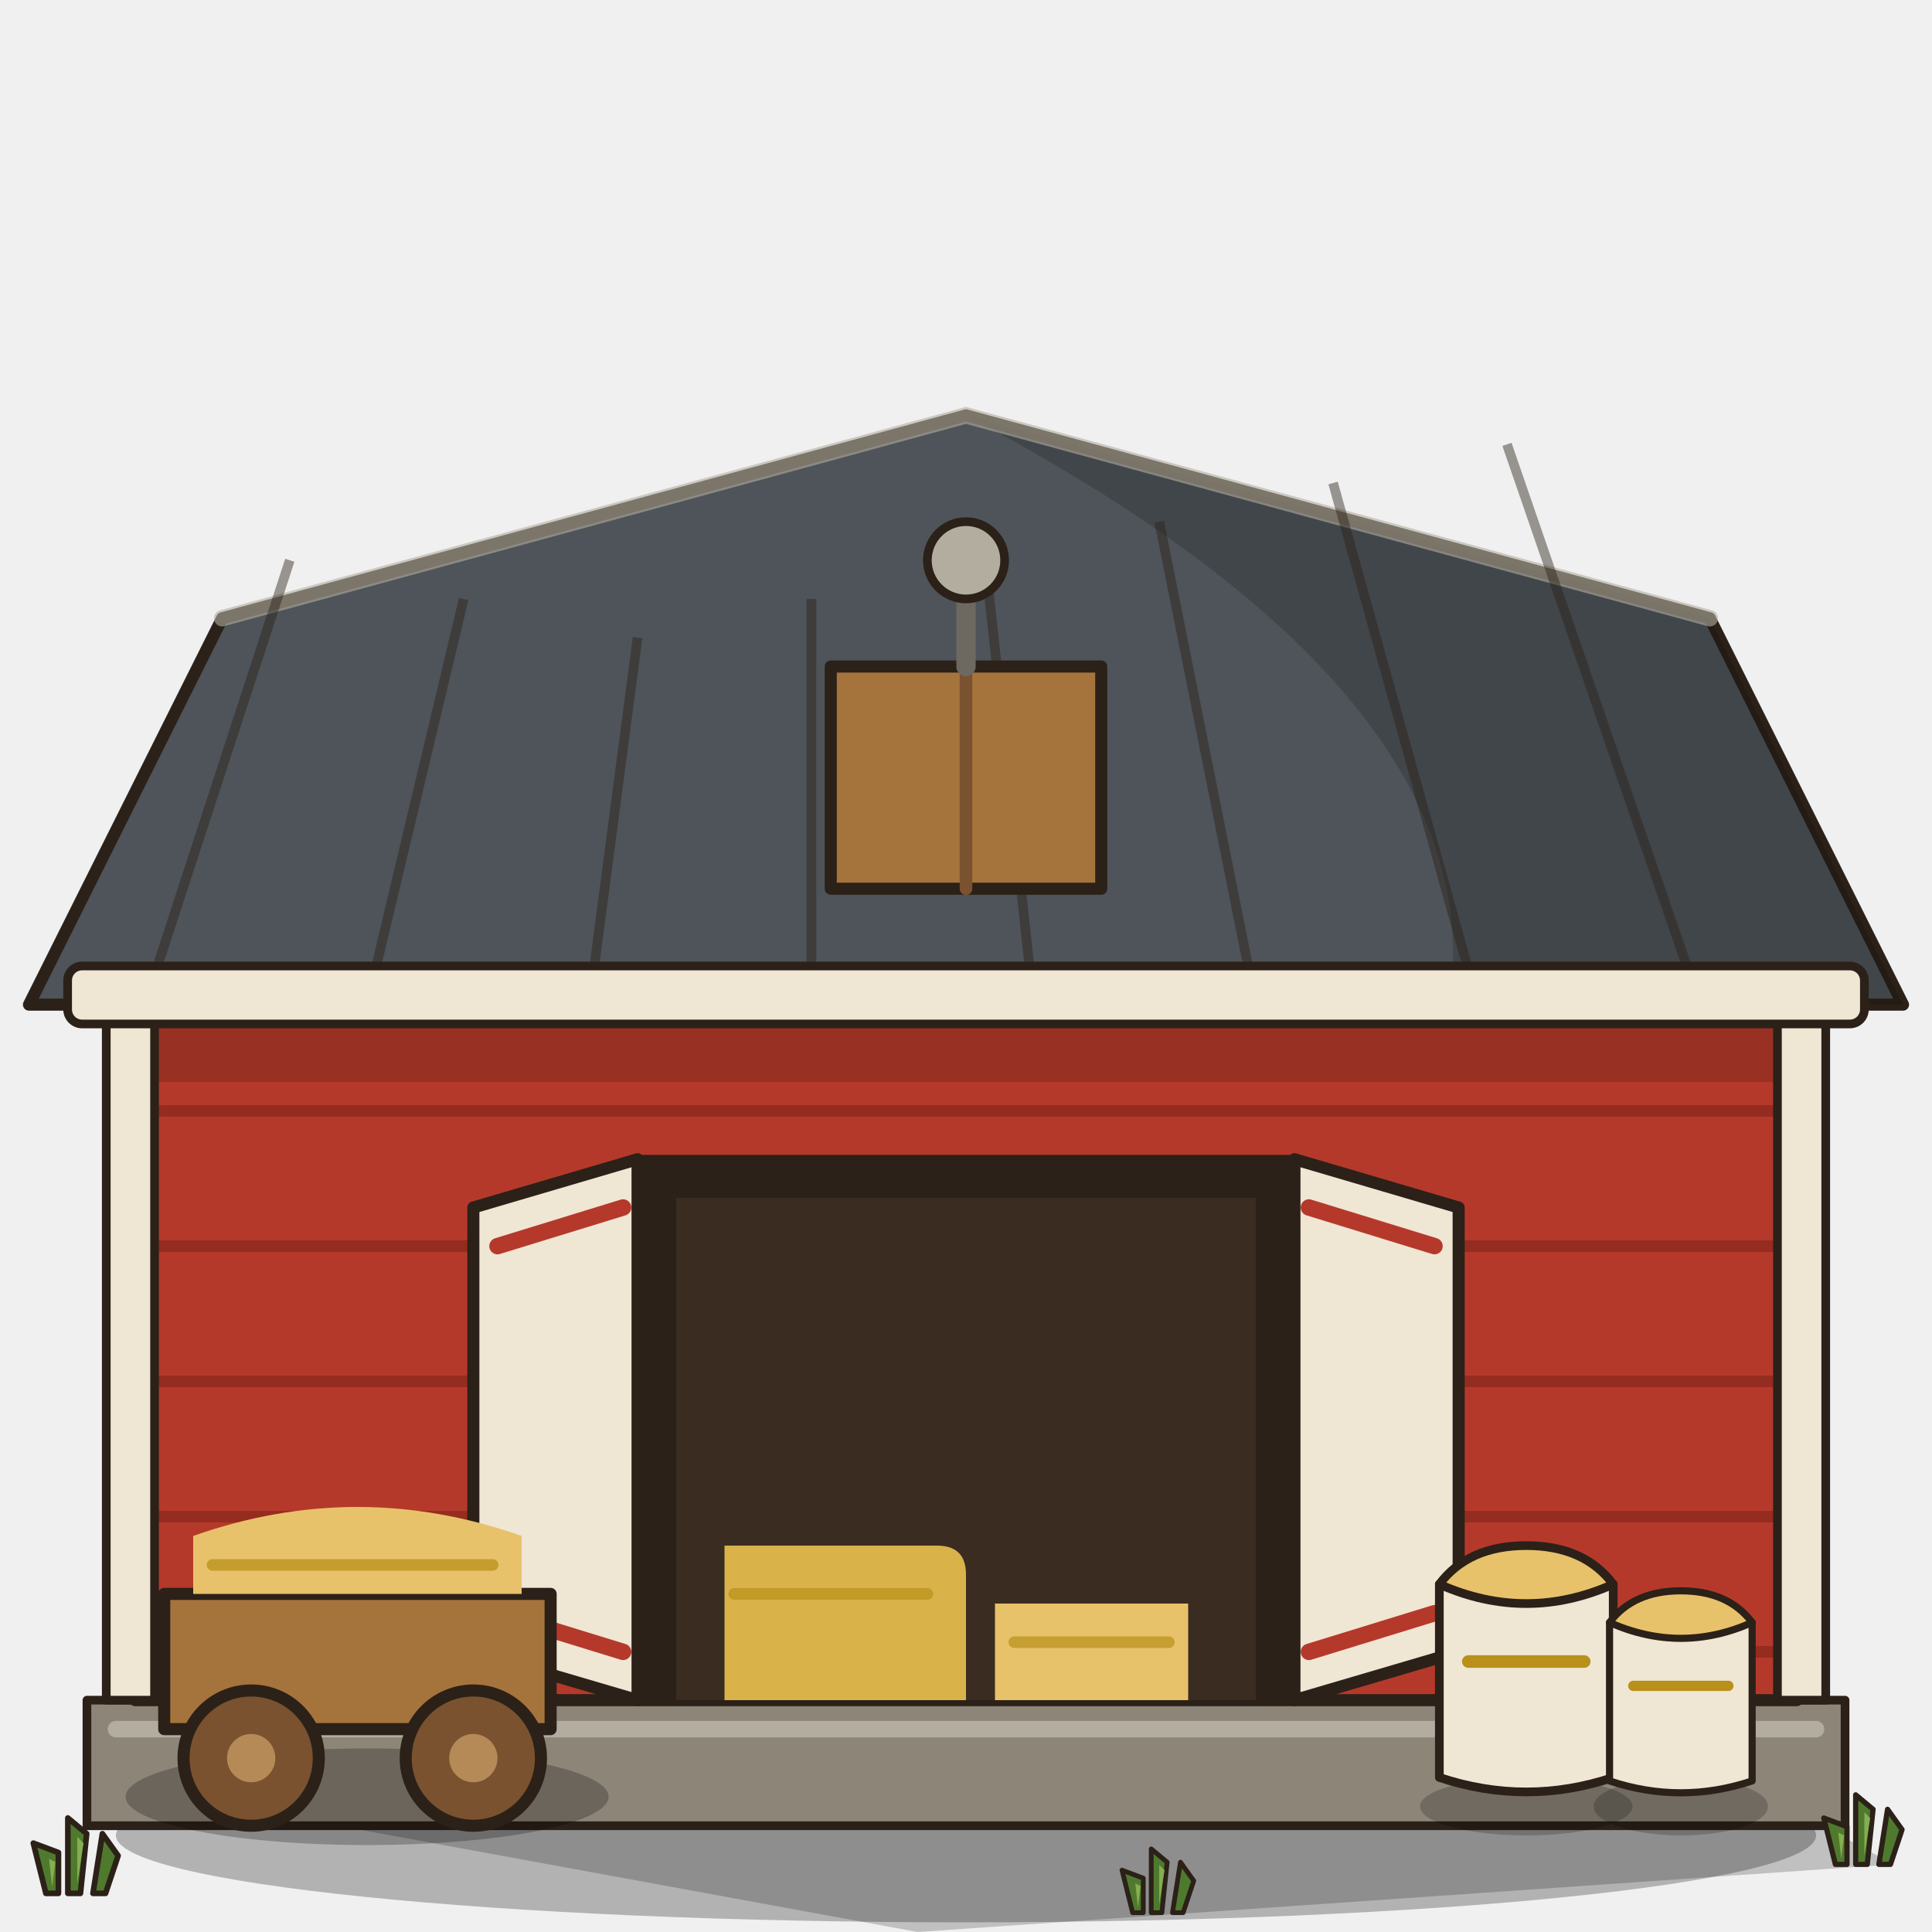
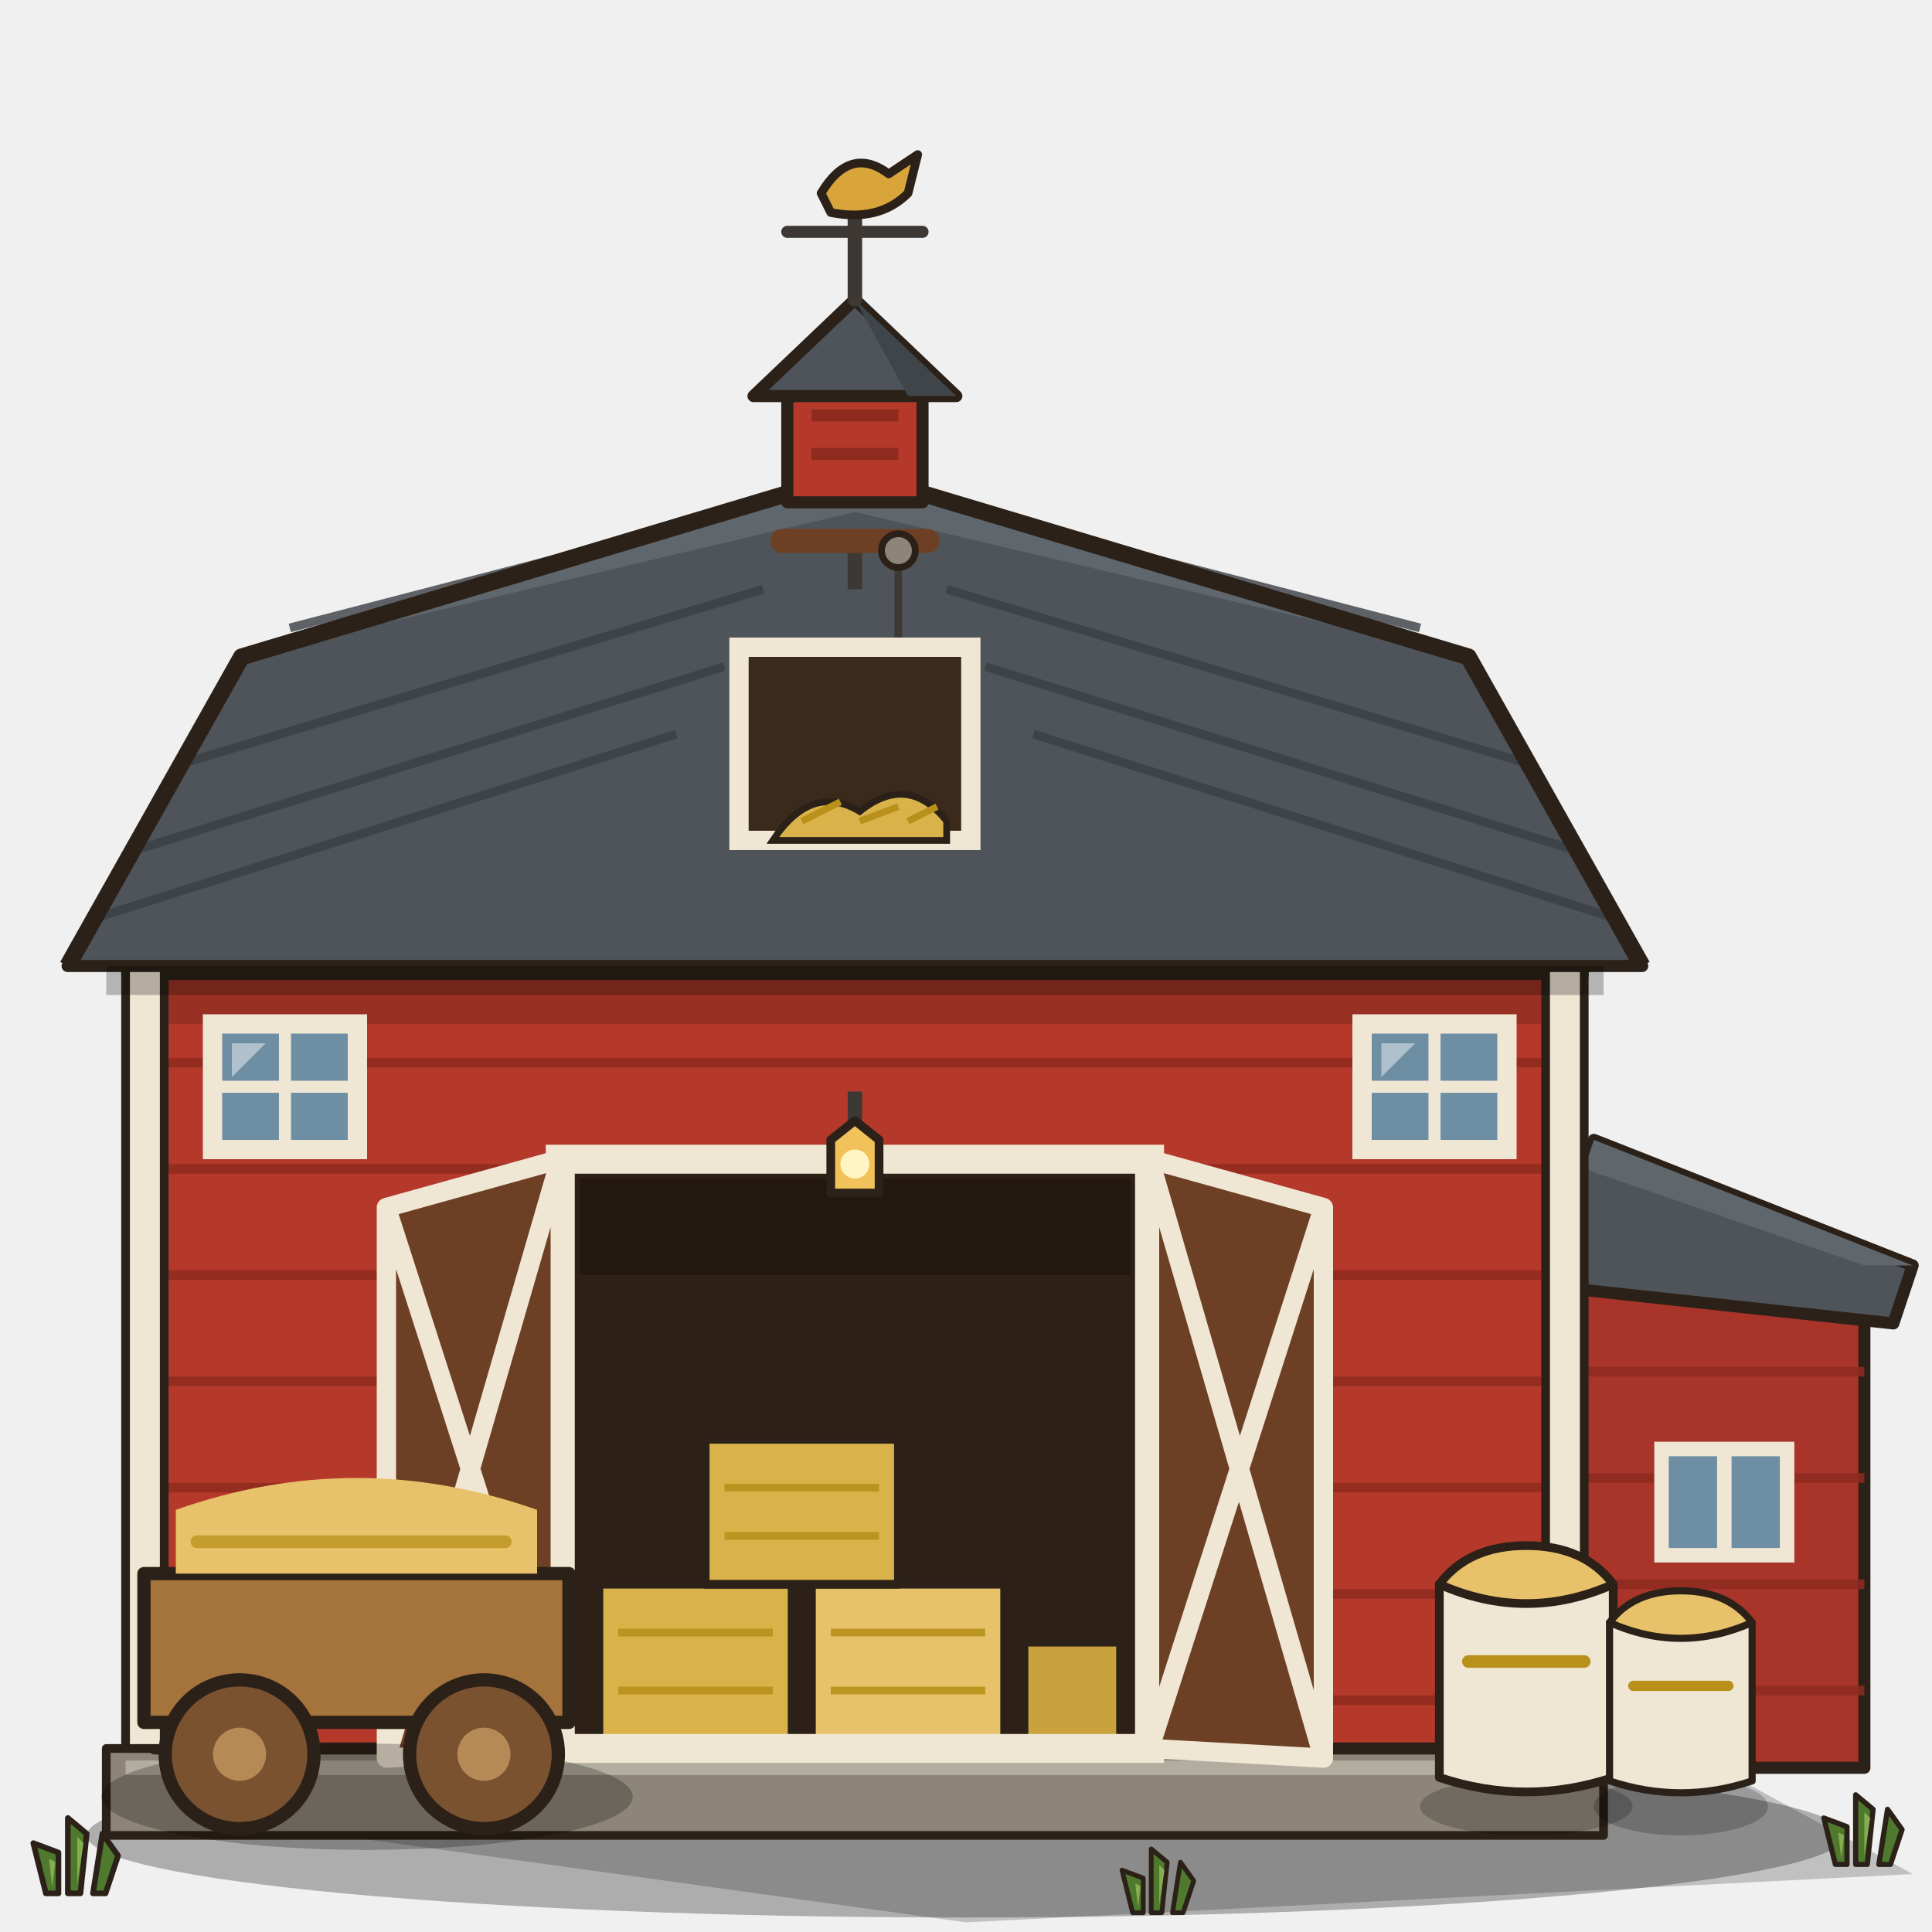
<svg xmlns="http://www.w3.org/2000/svg" width="400" height="400" viewBox="0 0 400 400">
  <defs>
-     <style>.o{stroke:#2b2118;stroke-width:2.5;stroke-linejoin:round;stroke-linecap:round}.i{stroke:#2b2118;stroke-width:1.8;stroke-linejoin:round;stroke-linecap:round}</style>
+     <style>.o{stroke:#2b2118;stroke-width:2.5;stroke-linejoin:round;stroke-linecap:round}.i{stroke:#2b2118;stroke-width:1.8;stroke-linejoin:round}</style>
  </defs>
-   <path d="M70,378 L330,352 L392,386 L190,400 Z" fill="#000" opacity=".2" />
-   <ellipse cx="200" cy="380" rx="176" ry="18" fill="#000" opacity=".26" />
-   <path class="i" d="M18,352 h364 v26 h-364z" fill="#8c8578" />
-   <path d="M24,358 h352" fill="none" stroke="#b3ada0" stroke-width="3.4" stroke-linecap="round" />
-   <path class="o" d="M28,206 h344 v146 h-344z" fill="#b5392b" />
-   <g stroke="#8f2a1e" stroke-width="2.4" opacity=".85">
-     <path d="M28,230 h344" />
-     <path d="M28,258 h344" />
-     <path d="M28,286 h344" />
-     <path d="M28,314 h344" />
-     <path d="M28,342 h344" />
+   <path d="M70,380 L330,352 L396,388 L200,398 Z" fill="#000" opacity=".2" />
+   <ellipse cx="200" cy="380" rx="182" ry="17" fill="#000" opacity=".28" />
+   <path class="o" d="M326,262 h60 v104 h-60z" fill="#a8342a" />
+   <g stroke="#8f2a1e" stroke-width="2" opacity=".85">
+     <path d="M326,284 h60 M326,306 h60 M326,328 h60 M326,350 h60" />
  </g>
-   <path d="M28,206 h344 v18 h-344z" fill="#000" opacity=".16" />
+   <path class="o" d="M318,266 L330,236 L396,262 L392,274 Z" fill="#4e5459" />
+   <path d="M330,236 L396,262 L386,262 L328,242z" fill="#5f666c" />
+   <rect class="i" x="344" y="300" width="26" height="22" fill="#6d8ea3" />
+   <path d="M344,300 h26 v22 h-26z M357,300 v22" fill="none" stroke="#efe6d4" stroke-width="3" />
+   <path class="i" d="M22,362 h310 v18 h-310z" fill="#8c8578" />
+   <path d="M26,366 h302" stroke="#b3ada0" stroke-width="3" />
+   <path class="o" d="M32,198 h290 v164 h-290z" fill="#b5392b" />
+   <g stroke="#8f2a1e" stroke-width="2" opacity=".85">
+     <path d="M32,220 h290 M32,242 h290 M32,264 h290 M32,286 h290 M32,308 h290 M32,330 h290 M32,352 h290" />
+   </g>
+   <path d="M32,198 h290 v14 h-290z" fill="#000" opacity=".16" />
  <g class="i" fill="#efe6d4">
-     <rect x="20" y="200" width="360" height="10" />
-     <rect x="22" y="206" width="10" height="146" />
-     <rect x="368" y="206" width="10" height="146" />
+     <rect x="26" y="194" width="302" height="8" />
+     <rect x="26" y="198" width="8" height="164" />
+     <rect x="320" y="198" width="8" height="164" />
  </g>
-   <path class="o" d="M6,208 L46,128 L200,86 L354,128 L394,208 Z" fill="#4e5459" />
-   <path d="M200,86 L354,128 L394,208 L300,208 q10,-64 -100,-122z" fill="#000" opacity=".17" />
-   <path d="M46,128 L200,86 L354,128" fill="none" stroke="#b3ada0" stroke-width="3.4" stroke-linecap="round" opacity=".6" />
-   <g stroke="#2b2118" stroke-width="2" opacity=".45">
-     <path d="M30,208 L60,116" />
-     <path d="M76,208 L96,124" />
-     <path d="M122,208 L132,132" />
-     <path d="M168,208 L168,124" />
-     <path d="M214,208 L204,116" />
-     <path d="M260,208 L240,108" />
-     <path d="M306,208 L276,100" />
-     <path d="M352,208 L312,92" />
+   <path class="o" d="M14,200 L50,136 L177,98 L304,136 L340,200 Z" fill="#4e5459" />
+   <path d="M50,136 L177,98 L304,136 L177,106 Z" fill="#5f666c" />
+   <g stroke="#3a3f44" stroke-width="1.8" opacity=".8">
+     <path d="M28,176 L150,138 M38,158 L158,122 M204,138 L326,176 M196,122 L316,158 M20,190 L140,152 M214,152 L334,190 M60,130 L160,104 M194,104 L294,130" />
  </g>
-   <rect class="i" x="14" y="200" width="372" height="12" rx="3" fill="#efe6d4" />
-   <path class="o" d="M172,138 h56 v46 h-56z" fill="#a5743c" />
-   <path d="M200,138 v46" fill="none" stroke="#7a5230" stroke-width="2.6" stroke-linecap="round" />
-   <path d="M200,120 v18" fill="none" stroke="#6d6860" stroke-width="4" stroke-linecap="round" />
-   <circle class="i" cx="200" cy="116" r="8" fill="#b3ada0" />
-   <path class="i" d="M132,240 h136 v112 h-136z" fill="#2b2118" />
-   <path d="M140,248 h120 v104 h-120z" fill="#3a2c20" />
-   <path d="M150,320 h44 q6,0 6,6 v26 h-50z" fill="#d9b24a" />
-   <path d="M206,332 h40 v20 h-40z" fill="#e8c26a" />
-   <path d="M152,330 h40 M210,340 h32" fill="none" stroke="#b8901a" stroke-width="2.4" stroke-linecap="round" opacity=".7" />
-   <path class="o" d="M132,240 l-34,10 v92 l34,10z" fill="#efe6d4" />
-   <path d="M129,250 l-26,8 M129,342 l-26,-8" fill="none" stroke="#b5392b" stroke-width="3.4" stroke-linecap="round" />
-   <path class="o" d="M268,240 l34,10 v92 l-34,10z" fill="#efe6d4" />
-   <path d="M271,250 l26,8 M271,342 l26,-8" fill="none" stroke="#b5392b" stroke-width="3.4" stroke-linecap="round" />
-   <ellipse cx="76" cy="372" rx="50" ry="10" fill="#000" opacity=".24" />
-   <path class="o" d="M34,330 h80 v28 h-80z" fill="#a5743c" />
-   <path d="M40,318 q34,-12 68,0 v12 h-68z" fill="#e8c26a" />
-   <path d="M44,324 h58" fill="none" stroke="#b8901a" stroke-width="2.4" stroke-linecap="round" opacity=".75" />
-   <circle class="o" cx="52" cy="364" r="14" fill="#7a5230" />
-   <circle cx="52" cy="364" r="5" fill="#b58a56" />
-   <circle class="o" cx="98" cy="364" r="14" fill="#7a5230" />
-   <circle cx="98" cy="364" r="5" fill="#b58a56" />
+   <path d="M14,200 L50,136 L177,98 L304,136 L340,200" fill="none" stroke="#2b2118" stroke-width="3.5" stroke-linejoin="round" />
+   <path d="M22,200 h310 v6 h-310z" fill="#000" opacity=".25" />
+   <path d="M177,112 v10" stroke="#3d3833" stroke-width="3" />
+   <path d="M162,112 h30" stroke="#6d3f24" stroke-width="5" stroke-linecap="round" />
+   <path d="M186,114 v22" stroke="#3d3833" stroke-width="1.6" />
+   <circle cx="186" cy="114" r="3.5" fill="#8c8578" stroke="#2b2118" stroke-width="1.4" />
+   <path class="i" d="M153,134 h48 v40 h-48z" fill="#3b2a1c" />
+   <path d="M153,134 h48 v40 h-48z" fill="none" stroke="#efe6d4" stroke-width="4" />
+   <path d="M160,174 q8,-12 18,-6 q10,-8 18,2 v4z" fill="#d9b24a" stroke="#2b2118" stroke-width="1.4" />
+   <path d="M166,170 l8,-4 M178,170 l8,-3 M188,170 l6,-3" stroke="#b8901a" stroke-width="1.4" />
+   <path class="o" d="M116,240 h122 v122 h-122z" fill="#2e2016" />
+   <path d="M120,244 h114 v20 h-114z" fill="#000" opacity=".25" />
+   <g class="i">
+     <path d="M124,362 v-34 h40 v34z" fill="#d9b24a" />
+     <path d="M168,362 v-34 h40 v34z" fill="#e8c26a" />
+     <path d="M146,328 v-30 h40 v30z" fill="#d9b24a" />
+     <path d="M212,362 v-22 h20 v22z" fill="#c9a23e" />
+   </g>
+   <g stroke="#b8901a" stroke-width="1.6" opacity=".9">
+     <path d="M128,338 h32 M128,350 h32 M172,338 h32 M172,350 h32 M150,308 h32 M150,318 h32" />
+   </g>
+   <path d="M116,240 h122 v122 h-122z" fill="none" stroke="#efe6d4" stroke-width="6" />
+   <path class="o" d="M116,240 L80,250 L80,364 L116,362 Z" fill="#6d3f24" />
+   <path d="M116,240 L80,250 L80,364 L116,362 Z M116,240 L80,364 M80,250 L116,362" fill="none" stroke="#efe6d4" stroke-width="4" stroke-linejoin="round" />
+   <path class="o" d="M238,240 L274,250 L274,364 L238,362 Z" fill="#6d3f24" />
+   <path d="M238,240 L274,250 L274,364 L238,362 Z M238,240 L274,364 M274,250 L238,362" fill="none" stroke="#efe6d4" stroke-width="4" stroke-linejoin="round" />
+   <g id="w6">
+     <rect class="i" x="44" y="212" width="30" height="26" fill="#6d8ea3" />
+     <path d="M44,212 h30 v26 h-30z" fill="none" stroke="#efe6d4" stroke-width="4" />
+     <path d="M59,212 v26 M44,225 h30" stroke="#efe6d4" stroke-width="2.5" />
+     <path d="M48,216 l7,0 l-7,7z" fill="#fff" opacity=".45" />
+   </g>
+   <use href="#w6" x="238" />
+   <path d="M177,226 v6" stroke="#3d3833" stroke-width="3" />
+   <path class="i" d="M177,232 l-5,4 v11 h10 v-11z" fill="#f2c25a" />
+   <circle cx="177" cy="241" r="3" fill="#fff4c2" />
+   <path class="o" d="M163,104v-24h28v24z" fill="#b5392b" />
+   <path d="M168,86h18M168,94h18" stroke="#8f2a1e" stroke-width="2.5" />
+   <path class="o" d="M156,82l21,-20l21,20z" fill="#4e5459" />
+   <path d="M177,62l21,20h-10z" fill="#3f4549" />
+   <path d="M177,62v-26" stroke="#3d3833" stroke-width="3" stroke-linecap="round" />
+   <path d="M163,48h28" stroke="#3d3833" stroke-width="2.5" stroke-linecap="round" />
+   <path class="i" d="M170,40 q6,-10 14,-4 l6,-4 l-2,8 q-6,6 -16,4z" fill="#d9a53a" />
+   <g transform="translate(76,372) scale(1.1) translate(-76,-372)">
+     <ellipse cx="76" cy="372" rx="50" ry="10" fill="#000" opacity=".24" />
+     <path class="o" d="M34,330 h80 v28 h-80z" fill="#a5743c" />
+     <path d="M40,318 q34,-12 68,0 v12 h-68z" fill="#e8c26a" />
+     <path d="M44,324 h58" fill="none" stroke="#b8901a" stroke-width="2.4" stroke-linecap="round" opacity=".75" />
+     <circle class="o" cx="52" cy="364" r="14" fill="#7a5230" />
+     <circle cx="52" cy="364" r="5" fill="#b58a56" />
+     <circle class="o" cx="98" cy="364" r="14" fill="#7a5230" />
+     <circle cx="98" cy="364" r="5" fill="#b58a56" />
+   </g>
  <ellipse cx="316" cy="374" rx="22.0" ry="6" fill="#000" opacity=".2" />
  <g transform="translate(316,372) scale(1.0)">
    <path class="i" d="M-18,-44 q18,-6 36,0 v40 q-18,6 -36,0z" fill="#efe6d4" />
    <path d="M-12,-28 h24" fill="none" stroke="#b8901a" stroke-width="2.6" stroke-linecap="round" />
    <path class="i" d="M-18,-44 q18,8 36,0 q-6,-8 -18,-8 q-12,0 -18,8z" fill="#e8c26a" />
  </g>
  <ellipse cx="348" cy="374" rx="18.04" ry="6" fill="#000" opacity=".2" />
  <g transform="translate(348,372) scale(0.82)">
    <path class="i" d="M-18,-44 q18,-6 36,0 v40 q-18,6 -36,0z" fill="#efe6d4" />
    <path d="M-12,-28 h24" fill="none" stroke="#b8901a" stroke-width="2.6" stroke-linecap="round" />
    <path class="i" d="M-18,-44 q18,8 36,0 q-6,-8 -18,-8 q-12,0 -18,8z" fill="#e8c26a" />
  </g>
  <g transform="translate(16,392) scale(0.65)">
    <g fill="#4f7a2e" class="i">
      <path d="M-10,0 l-4,-16 l8,3 l0,13z M-3,0 l0,-24 l6,5 l-2,19z M5,0 l3,-19 l5,7 l-4,12z" />
    </g>
    <g fill="#86ad50">
      <path d="M-8,-2 l-1,-9 l2,1z M0,-3 l0,-15 l2,2z" />
    </g>
  </g>
  <g transform="translate(386,386) scale(0.6)">
    <g fill="#4f7a2e" class="i">
      <path d="M-10,0 l-4,-16 l8,3 l0,13z M-3,0 l0,-24 l6,5 l-2,19z M5,0 l3,-19 l5,7 l-4,12z" />
    </g>
    <g fill="#86ad50">
      <path d="M-8,-2 l-1,-9 l2,1z M0,-3 l0,-15 l2,2z" />
    </g>
  </g>
  <g transform="translate(240,396) scale(0.55)">
    <g fill="#4f7a2e" class="i">
      <path d="M-10,0 l-4,-16 l8,3 l0,13z M-3,0 l0,-24 l6,5 l-2,19z M5,0 l3,-19 l5,7 l-4,12z" />
    </g>
    <g fill="#86ad50">
      <path d="M-8,-2 l-1,-9 l2,1z M0,-3 l0,-15 l2,2z" />
    </g>
  </g>
</svg>
